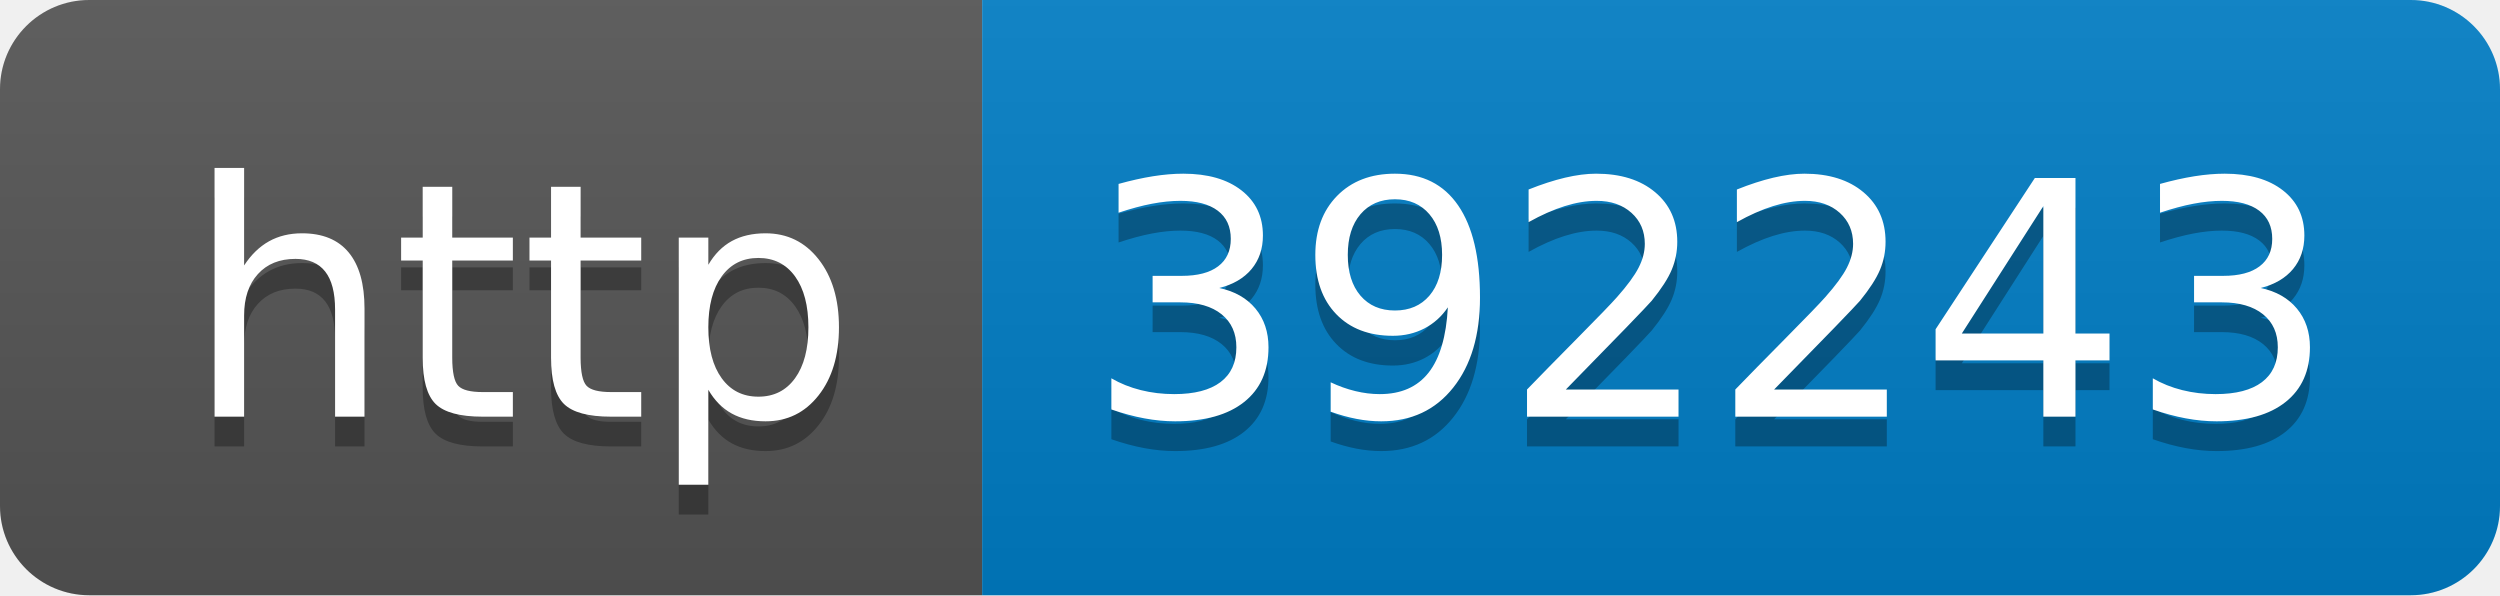
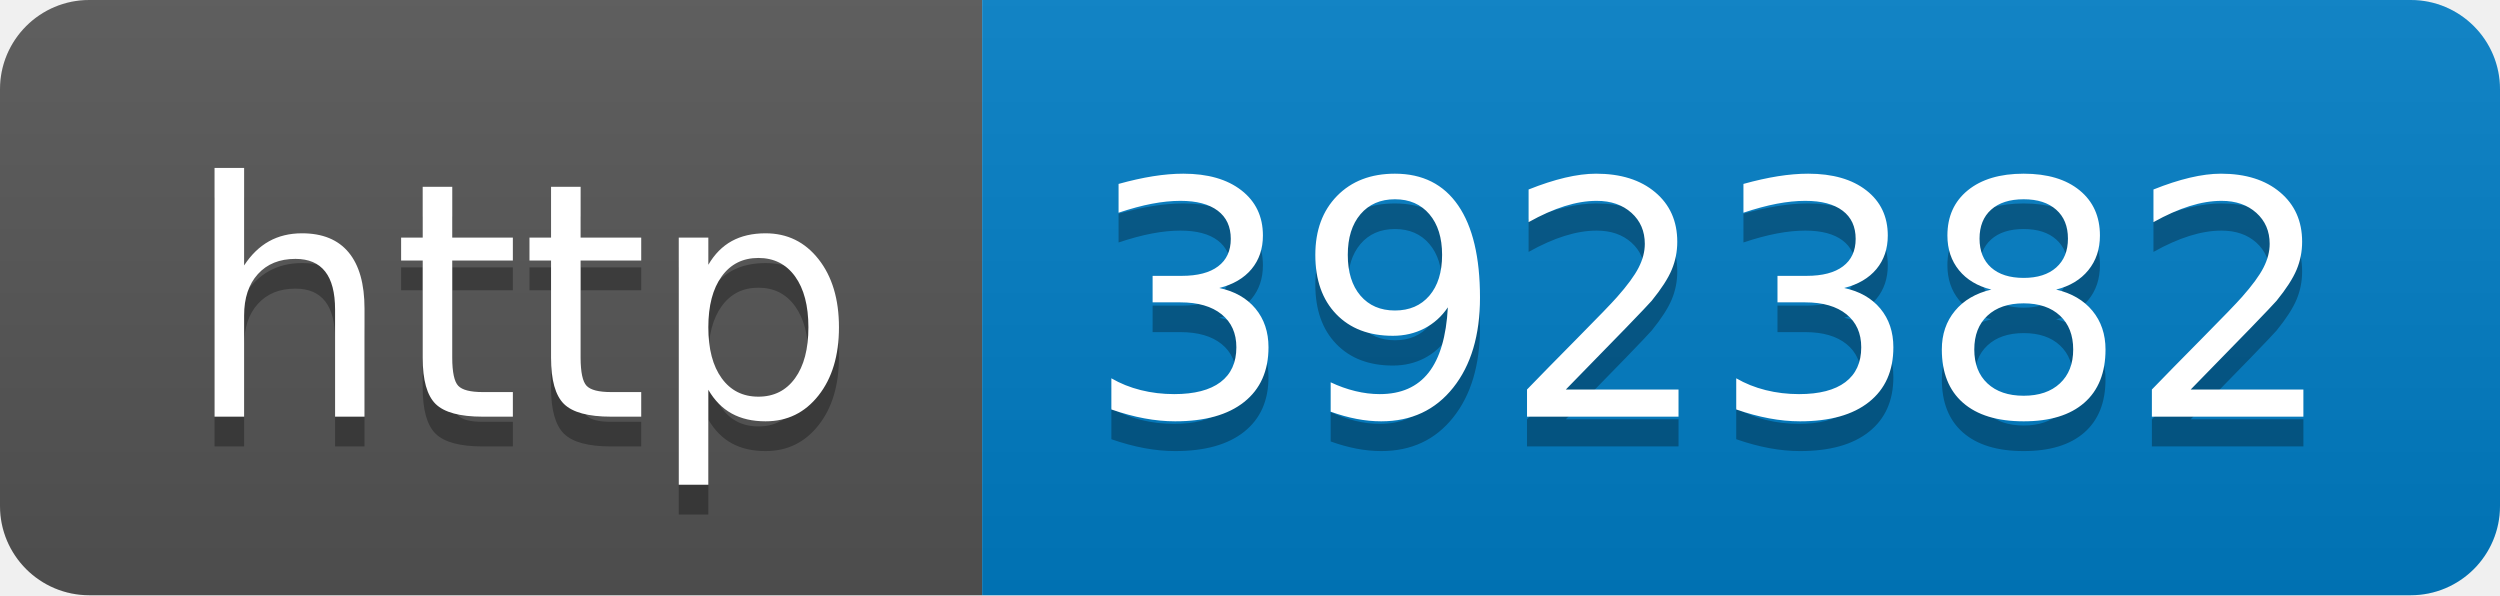
- <svg xmlns="http://www.w3.org/2000/svg" width="84" height="20" role="img" aria-label="http: 392243">
+ <svg xmlns="http://www.w3.org/2000/svg" width="84" height="20" role="img" aria-label="http: 392382">
  <linearGradient id="s" x2="0" y2="100%">
    <stop offset="0" stop-color="#bbb" stop-opacity=".1" />
    <stop offset="1" stop-opacity=".1" />
  </linearGradient>
  <clipPath id="r">
    <rect width="84" height="20" rx="3" fill="#fff" />
  </clipPath>
  <g clip-path="url(#r)">
    <rect width="33" height="20" fill="#555" />
    <rect x="33" width="51" height="20" fill="#007ec6" />
    <rect width="84" height="20" fill="url(#s)" />
  </g>
  <g fill="#fff" text-anchor="middle" font-family="Verdana,Geneva,DejaVu Sans,sans-serif" text-rendering="geometricPrecision" font-size="110">
    <text aria-hidden="true" x="175" y="150" fill="#010101" fill-opacity=".3" transform="scale(.1)" textLength="230">http</text>
    <text x="175" y="140" transform="scale(.1)" fill="#fff" textLength="230">http</text>
-     <text aria-hidden="true" x="575" y="150" fill="#010101" fill-opacity=".3" transform="scale(.1)" textLength="410">392243</text>
-     <text x="575" y="140" transform="scale(.1)" fill="#fff" textLength="410">392243</text>
+     <text aria-hidden="true" x="575" y="150" fill="#010101" fill-opacity=".3" transform="scale(.1)" textLength="410">392382</text>
+     <text x="575" y="140" transform="scale(.1)" fill="#fff" textLength="410">392382</text>
  </g>
</svg>
